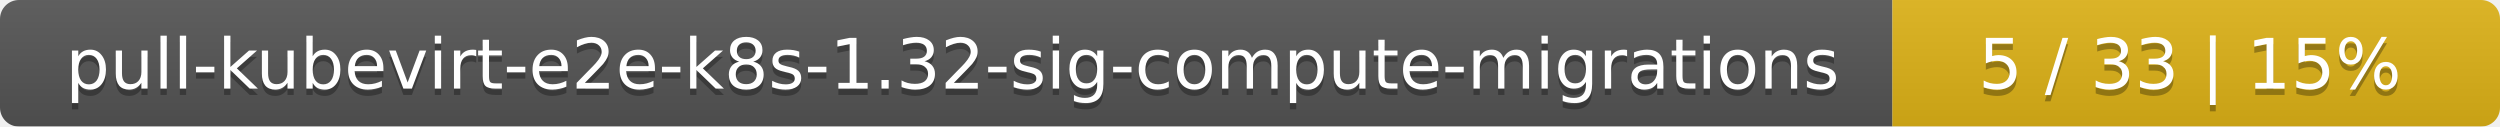
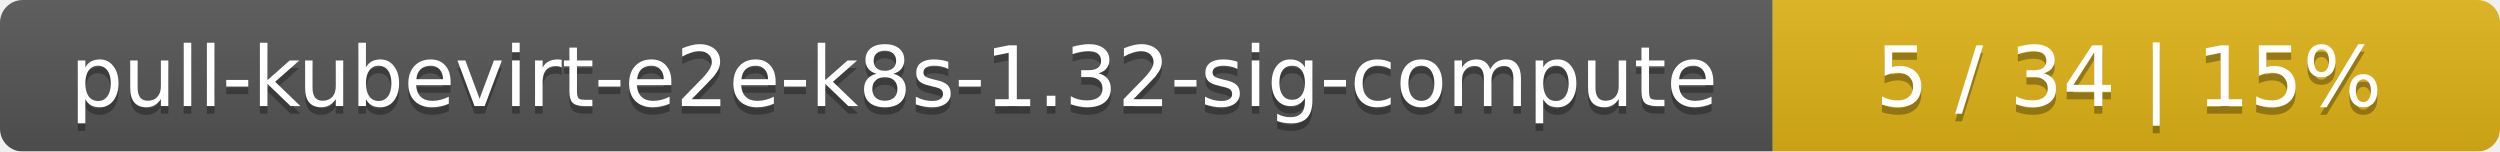
- <svg xmlns="http://www.w3.org/2000/svg" width="395" height="20">
+ <svg xmlns="http://www.w3.org/2000/svg" width="330" height="20">
  <linearGradient id="smooth" x2="0" y2="100%">
    <stop offset="0" stop-color="#bbb" stop-opacity=".1" />
    <stop offset="1" stop-opacity=".1" />
  </linearGradient>
  <mask id="round">
-     <rect width="395" height="20" rx="3" fill="#fff" />
+     <rect width="330" height="20" rx="3" fill="#fff" />
  </mask>
  <g mask="url(#round)">
-     <rect width="299" height="20" fill="#555" />
-     <rect x="299" width="96" height="20" fill="#dfb317" />
-     <rect width="395" height="20" fill="url(#smooth)" />
+     <rect width="234" height="20" fill="#555" />
+     <rect x="234" width="96" height="20" fill="#dfb317" />
+     <rect width="330" height="20" fill="url(#smooth)" />
  </g>
  <g fill="#fff" text-anchor="middle" font-family="DejaVu Sans,Verdana,Geneva,sans-serif" font-size="11">
-     <text x="150.5" y="15" fill="#010101" fill-opacity=".3">pull-kubevirt-e2e-k8s-1.32-sig-compute-migrations</text>
-     <text x="150.5" y="14">pull-kubevirt-e2e-k8s-1.32-sig-compute-migrations</text>
-     <text x="346" y="15" fill="#010101" fill-opacity=".3">5 / 33    |    15%</text>
-     <text x="346" y="14">5 / 33    |    15%</text>
+     <text x="118" y="15" fill="#010101" fill-opacity=".3">pull-kubevirt-e2e-k8s-1.32-sig-compute</text>
+     <text x="118" y="14">pull-kubevirt-e2e-k8s-1.32-sig-compute</text>
+     <text x="281" y="15" fill="#010101" fill-opacity=".3">5 / 34    |    15%</text>
+     <text x="281" y="14">5 / 34    |    15%</text>
  </g>
</svg>
